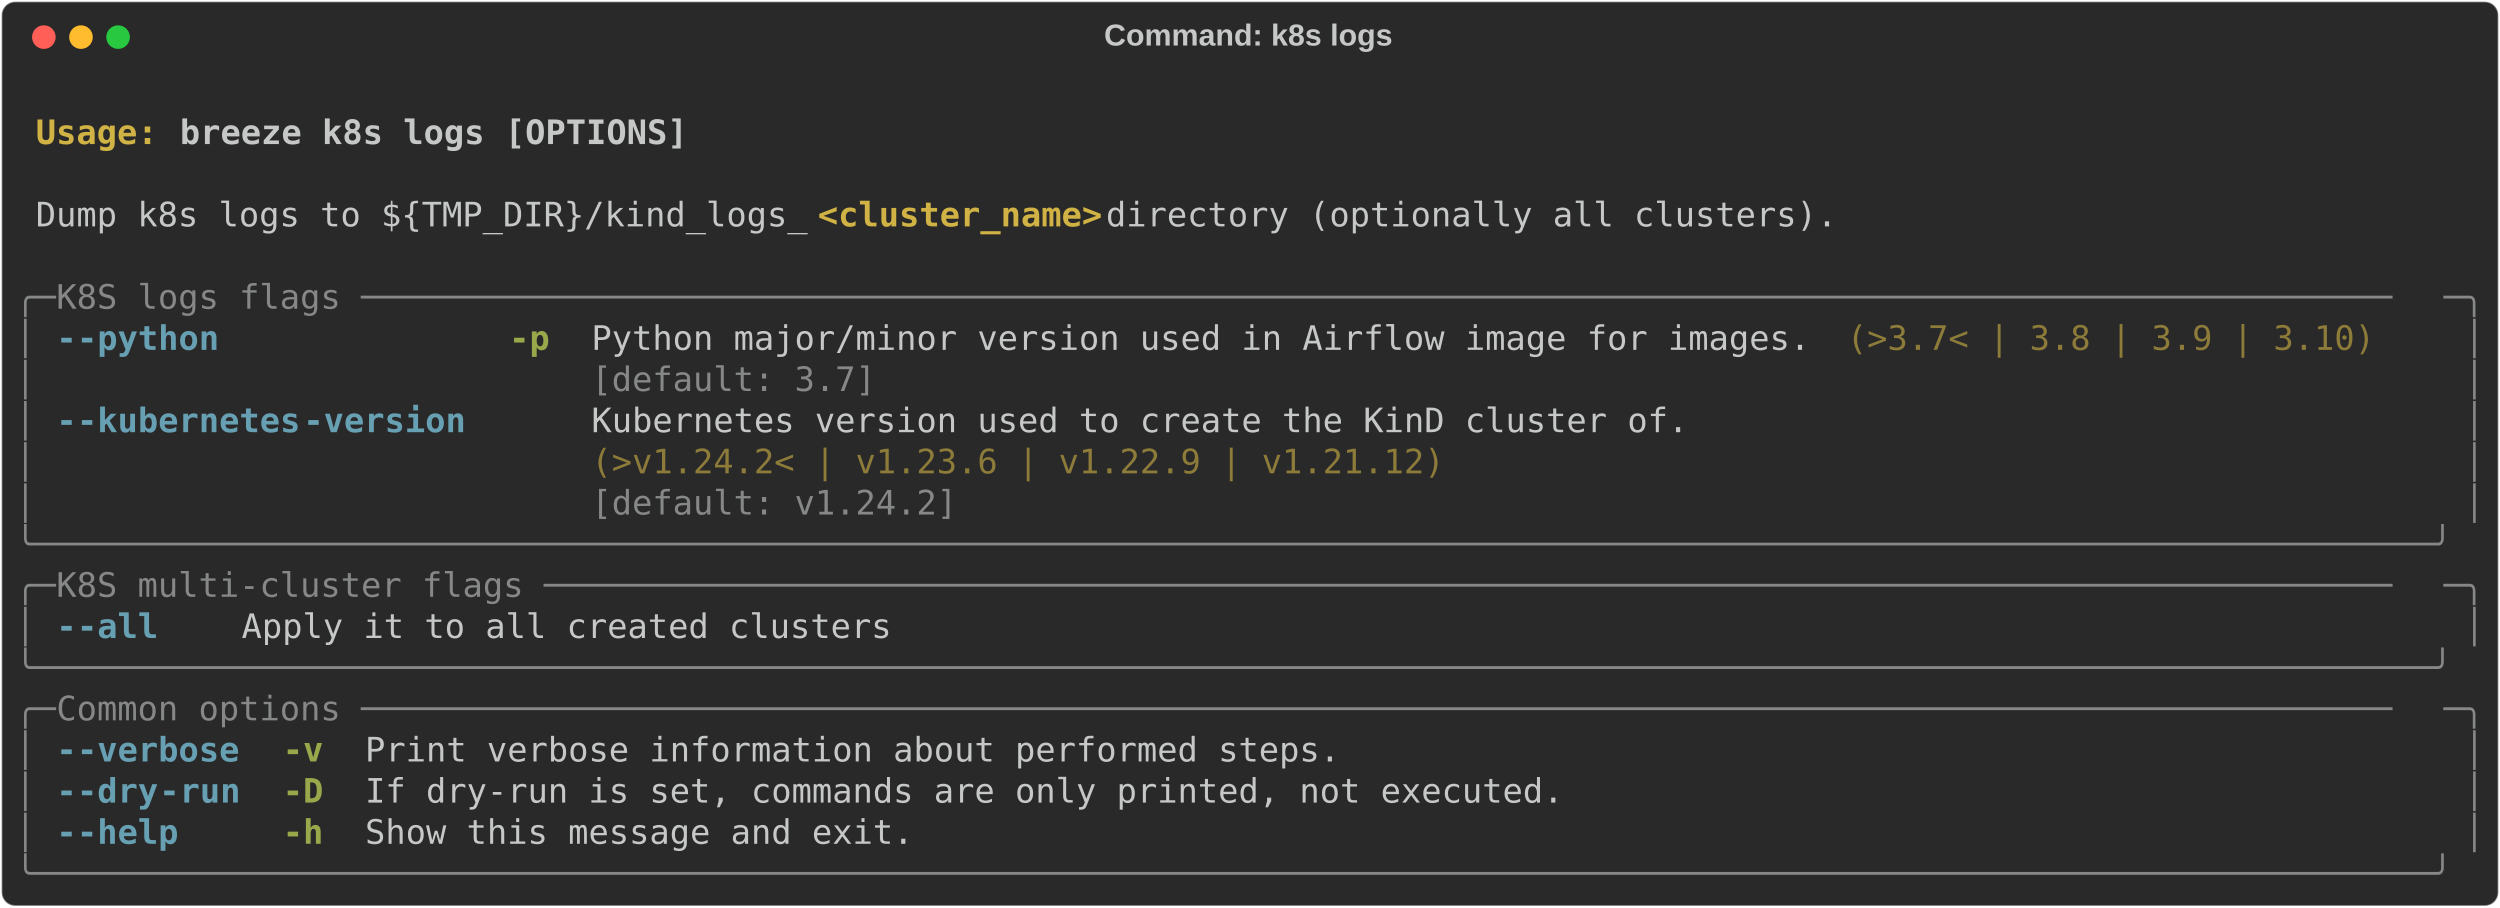
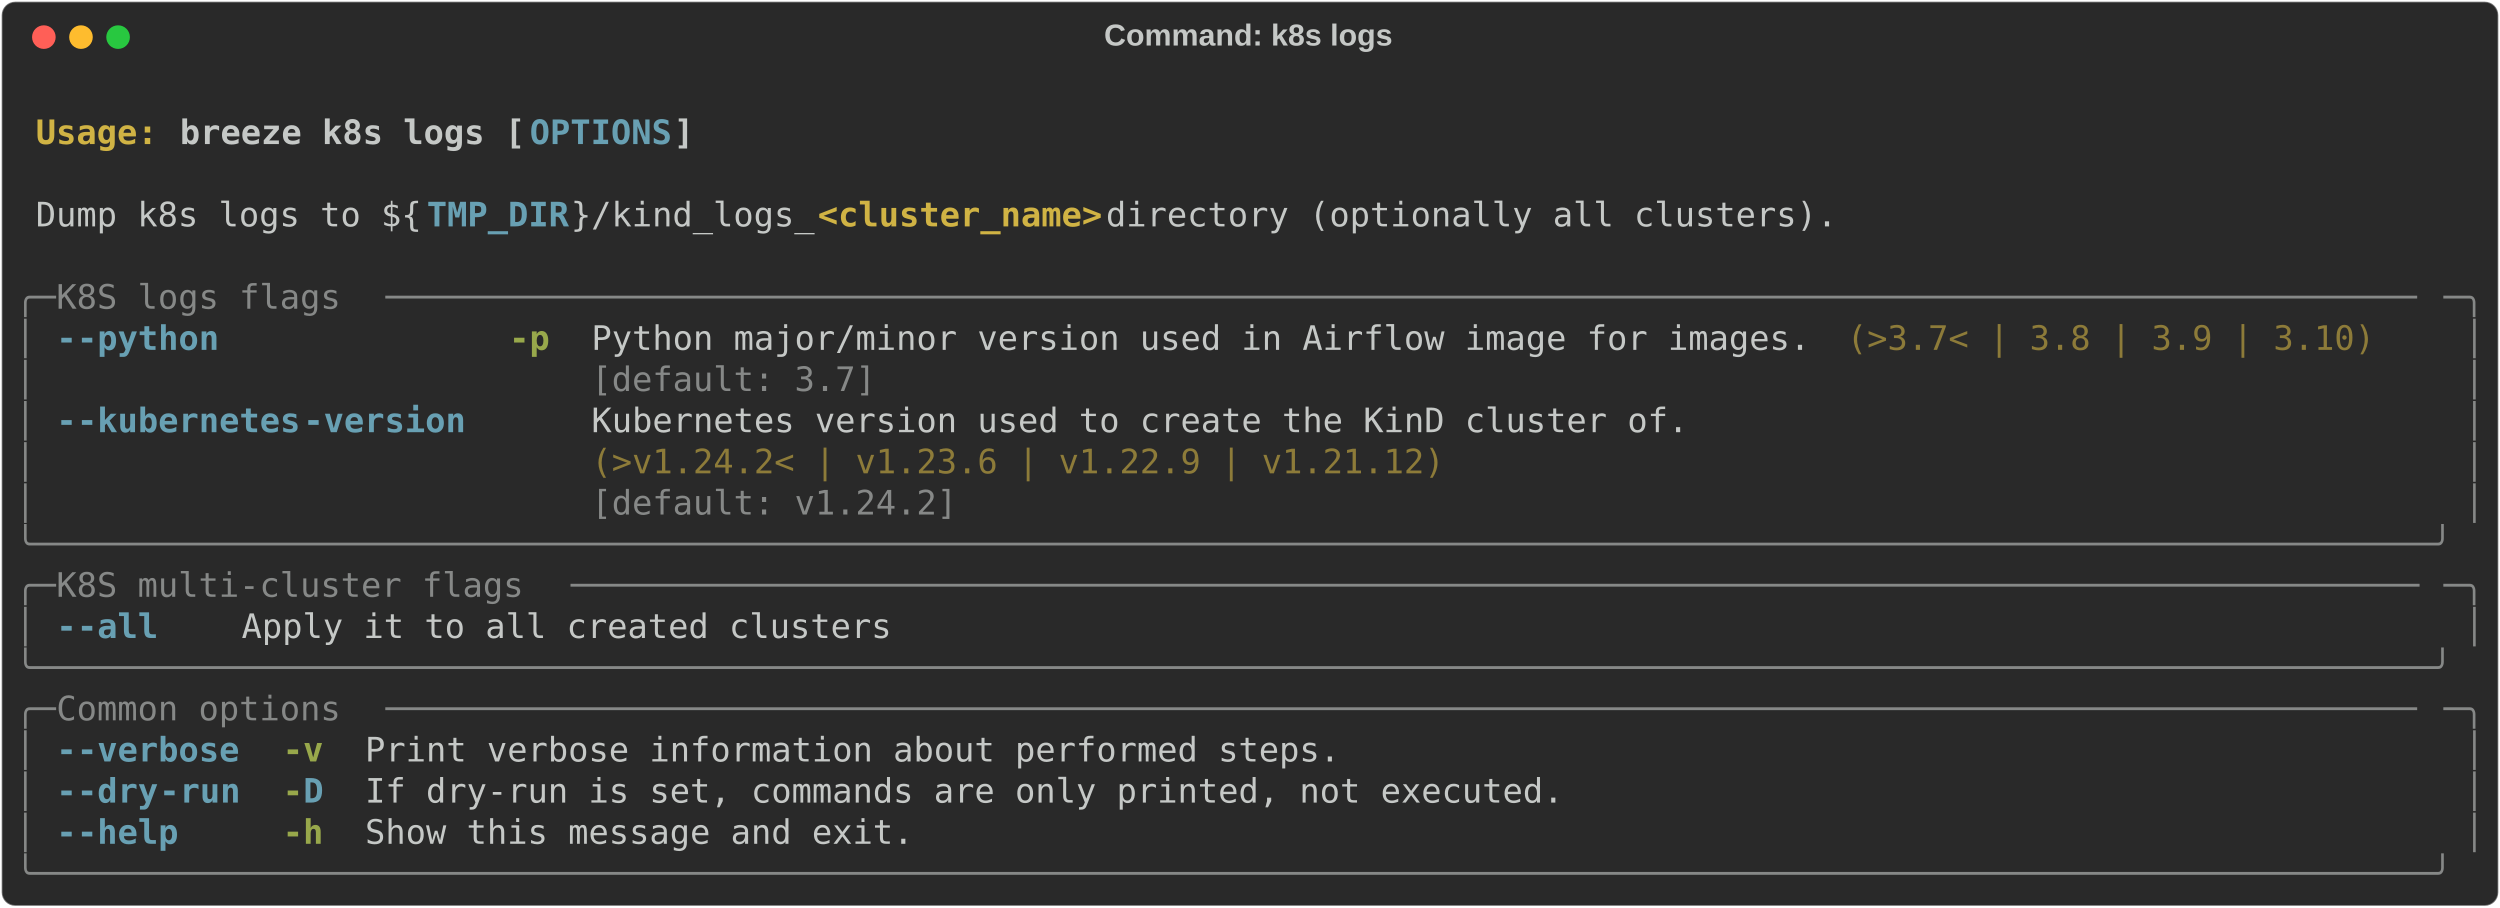
<svg xmlns="http://www.w3.org/2000/svg" class="rich-terminal" viewBox="0 0 1482 538.0">
  <style>

    @font-face {
        font-family: "Fira Code";
        src: local("FiraCode-Regular"),
                url("https://cdnjs.cloudflare.com/ajax/libs/firacode/6.2.0/woff2/FiraCode-Regular.woff2") format("woff2"),
                url("https://cdnjs.cloudflare.com/ajax/libs/firacode/6.2.0/woff/FiraCode-Regular.woff") format("woff");
        font-style: normal;
        font-weight: 400;
    }
    @font-face {
        font-family: "Fira Code";
        src: local("FiraCode-Bold"),
                url("https://cdnjs.cloudflare.com/ajax/libs/firacode/6.2.0/woff2/FiraCode-Bold.woff2") format("woff2"),
                url("https://cdnjs.cloudflare.com/ajax/libs/firacode/6.2.0/woff/FiraCode-Bold.woff") format("woff");
        font-style: bold;
        font-weight: 700;
    }

-     .terminal-1338155273-matrix {
+     .terminal-2259998831-matrix {
        font-family: Fira Code, monospace;
        font-size: 20px;
        line-height: 24.4px;
        font-variant-east-asian: full-width;
    }

-     .terminal-1338155273-title {
+     .terminal-2259998831-title {
        font-size: 18px;
        font-weight: bold;
        font-family: arial;
    }

-     .terminal-1338155273-r1 { fill: #c5c8c6;font-weight: bold }
- .terminal-1338155273-r2 { fill: #c5c8c6 }
- .terminal-1338155273-r3 { fill: #d0b344;font-weight: bold }
- .terminal-1338155273-r4 { fill: #868887 }
- .terminal-1338155273-r5 { fill: #68a0b3;font-weight: bold }
- .terminal-1338155273-r6 { fill: #98a84b;font-weight: bold }
- .terminal-1338155273-r7 { fill: #8d7b39 }
+     .terminal-2259998831-r1 { fill: #c5c8c6;font-weight: bold }
+ .terminal-2259998831-r2 { fill: #c5c8c6 }
+ .terminal-2259998831-r3 { fill: #d0b344;font-weight: bold }
+ .terminal-2259998831-r4 { fill: #68a0b3;font-weight: bold }
+ .terminal-2259998831-r5 { fill: #868887 }
+ .terminal-2259998831-r6 { fill: #98a84b;font-weight: bold }
+ .terminal-2259998831-r7 { fill: #8d7b39 }
    </style>
  <defs>
-     <clipPath id="terminal-1338155273-clip-terminal">
+     <clipPath id="terminal-2259998831-clip-terminal">
      <rect x="0" y="0" width="1463.0" height="487.0" />
    </clipPath>
-     <clipPath id="terminal-1338155273-line-0">
+     <clipPath id="terminal-2259998831-line-0">
      <rect x="0" y="1.5" width="1464" height="24.65" />
    </clipPath>
-     <clipPath id="terminal-1338155273-line-1">
+     <clipPath id="terminal-2259998831-line-1">
      <rect x="0" y="25.9" width="1464" height="24.65" />
    </clipPath>
-     <clipPath id="terminal-1338155273-line-2">
+     <clipPath id="terminal-2259998831-line-2">
      <rect x="0" y="50.3" width="1464" height="24.65" />
    </clipPath>
-     <clipPath id="terminal-1338155273-line-3">
+     <clipPath id="terminal-2259998831-line-3">
      <rect x="0" y="74.7" width="1464" height="24.65" />
    </clipPath>
-     <clipPath id="terminal-1338155273-line-4">
+     <clipPath id="terminal-2259998831-line-4">
      <rect x="0" y="99.1" width="1464" height="24.65" />
    </clipPath>
-     <clipPath id="terminal-1338155273-line-5">
+     <clipPath id="terminal-2259998831-line-5">
      <rect x="0" y="123.5" width="1464" height="24.65" />
    </clipPath>
-     <clipPath id="terminal-1338155273-line-6">
+     <clipPath id="terminal-2259998831-line-6">
      <rect x="0" y="147.9" width="1464" height="24.65" />
    </clipPath>
-     <clipPath id="terminal-1338155273-line-7">
+     <clipPath id="terminal-2259998831-line-7">
      <rect x="0" y="172.3" width="1464" height="24.65" />
    </clipPath>
-     <clipPath id="terminal-1338155273-line-8">
+     <clipPath id="terminal-2259998831-line-8">
      <rect x="0" y="196.7" width="1464" height="24.65" />
    </clipPath>
-     <clipPath id="terminal-1338155273-line-9">
+     <clipPath id="terminal-2259998831-line-9">
      <rect x="0" y="221.1" width="1464" height="24.65" />
    </clipPath>
-     <clipPath id="terminal-1338155273-line-10">
+     <clipPath id="terminal-2259998831-line-10">
      <rect x="0" y="245.5" width="1464" height="24.65" />
    </clipPath>
-     <clipPath id="terminal-1338155273-line-11">
+     <clipPath id="terminal-2259998831-line-11">
      <rect x="0" y="269.9" width="1464" height="24.65" />
    </clipPath>
-     <clipPath id="terminal-1338155273-line-12">
+     <clipPath id="terminal-2259998831-line-12">
      <rect x="0" y="294.3" width="1464" height="24.65" />
    </clipPath>
-     <clipPath id="terminal-1338155273-line-13">
+     <clipPath id="terminal-2259998831-line-13">
      <rect x="0" y="318.7" width="1464" height="24.65" />
    </clipPath>
-     <clipPath id="terminal-1338155273-line-14">
+     <clipPath id="terminal-2259998831-line-14">
      <rect x="0" y="343.1" width="1464" height="24.65" />
    </clipPath>
-     <clipPath id="terminal-1338155273-line-15">
+     <clipPath id="terminal-2259998831-line-15">
      <rect x="0" y="367.5" width="1464" height="24.65" />
    </clipPath>
-     <clipPath id="terminal-1338155273-line-16">
+     <clipPath id="terminal-2259998831-line-16">
      <rect x="0" y="391.9" width="1464" height="24.65" />
    </clipPath>
-     <clipPath id="terminal-1338155273-line-17">
+     <clipPath id="terminal-2259998831-line-17">
      <rect x="0" y="416.3" width="1464" height="24.65" />
    </clipPath>
-     <clipPath id="terminal-1338155273-line-18">
+     <clipPath id="terminal-2259998831-line-18">
      <rect x="0" y="440.7" width="1464" height="24.65" />
    </clipPath>
  </defs>
  <rect fill="#292929" stroke="rgba(255,255,255,0.35)" stroke-width="1" x="1" y="1" width="1480" height="536" rx="8" />
-   <text class="terminal-1338155273-title" fill="#c5c8c6" text-anchor="middle" x="740" y="27">Command: k8s logs</text>
+   <text class="terminal-2259998831-title" fill="#c5c8c6" text-anchor="middle" x="740" y="27">Command: k8s logs</text>
  <g transform="translate(26,22)">
    <circle cx="0" cy="0" r="7" fill="#ff5f57" />
    <circle cx="22" cy="0" r="7" fill="#febc2e" />
    <circle cx="44" cy="0" r="7" fill="#28c840" />
  </g>
-   <g transform="translate(9, 41)" clip-path="url(#terminal-1338155273-clip-terminal)">
-     <g class="terminal-1338155273-matrix">
-       <text class="terminal-1338155273-r2" x="1464" y="20" textLength="12.2" clip-path="url(#terminal-1338155273-line-0)">
- </text>
-       <text class="terminal-1338155273-r3" x="12.2" y="44.4" textLength="85.4" clip-path="url(#terminal-1338155273-line-1)">Usage: </text>
-       <text class="terminal-1338155273-r1" x="97.6" y="44.4" textLength="305" clip-path="url(#terminal-1338155273-line-1)">breeze k8s logs [OPTIONS]</text>
-       <text class="terminal-1338155273-r2" x="1464" y="44.4" textLength="12.2" clip-path="url(#terminal-1338155273-line-1)">
- </text>
-       <text class="terminal-1338155273-r2" x="1464" y="68.8" textLength="12.2" clip-path="url(#terminal-1338155273-line-2)">
- </text>
-       <text class="terminal-1338155273-r2" x="12.2" y="93.2" textLength="463.6" clip-path="url(#terminal-1338155273-line-3)">Dump k8s logs to ${TMP_DIR}/kind_logs_</text>
-       <text class="terminal-1338155273-r3" x="475.8" y="93.2" textLength="170.8" clip-path="url(#terminal-1338155273-line-3)">&lt;cluster_name&gt;</text>
-       <text class="terminal-1338155273-r2" x="646.6" y="93.2" textLength="451.4" clip-path="url(#terminal-1338155273-line-3)"> directory (optionally all clusters).</text>
-       <text class="terminal-1338155273-r2" x="1464" y="93.2" textLength="12.2" clip-path="url(#terminal-1338155273-line-3)">
- </text>
-       <text class="terminal-1338155273-r2" x="1464" y="117.6" textLength="12.2" clip-path="url(#terminal-1338155273-line-4)">
- </text>
-       <text class="terminal-1338155273-r4" x="0" y="142" textLength="24.4" clip-path="url(#terminal-1338155273-line-5)">╭─</text>
-       <text class="terminal-1338155273-r4" x="24.4" y="142" textLength="1415.2" clip-path="url(#terminal-1338155273-line-5)"> K8S logs flags ────────────────────────────────────────────────────────────────────────────────────────────────────</text>
-       <text class="terminal-1338155273-r4" x="1439.6" y="142" textLength="24.4" clip-path="url(#terminal-1338155273-line-5)">─╮</text>
-       <text class="terminal-1338155273-r2" x="1464" y="142" textLength="12.2" clip-path="url(#terminal-1338155273-line-5)">
- </text>
-       <text class="terminal-1338155273-r4" x="0" y="166.4" textLength="12.2" clip-path="url(#terminal-1338155273-line-6)">│</text>
-       <text class="terminal-1338155273-r5" x="24.4" y="166.4" textLength="12.2" clip-path="url(#terminal-1338155273-line-6)">-</text>
-       <text class="terminal-1338155273-r5" x="36.6" y="166.4" textLength="85.4" clip-path="url(#terminal-1338155273-line-6)">-python</text>
-       <text class="terminal-1338155273-r6" x="292.8" y="166.4" textLength="24.4" clip-path="url(#terminal-1338155273-line-6)">-p</text>
-       <text class="terminal-1338155273-r2" x="341.6" y="166.4" textLength="732" clip-path="url(#terminal-1338155273-line-6)">Python major/minor version used in Airflow image for images.</text>
-       <text class="terminal-1338155273-r7" x="1085.8" y="166.4" textLength="317.2" clip-path="url(#terminal-1338155273-line-6)">(&gt;3.7&lt; | 3.8 | 3.9 | 3.10)</text>
-       <text class="terminal-1338155273-r4" x="1451.8" y="166.4" textLength="12.2" clip-path="url(#terminal-1338155273-line-6)">│</text>
-       <text class="terminal-1338155273-r2" x="1464" y="166.4" textLength="12.2" clip-path="url(#terminal-1338155273-line-6)">
- </text>
-       <text class="terminal-1338155273-r4" x="0" y="190.8" textLength="12.2" clip-path="url(#terminal-1338155273-line-7)">│</text>
-       <text class="terminal-1338155273-r4" x="341.6" y="190.8" textLength="732" clip-path="url(#terminal-1338155273-line-7)">[default: 3.7]                                              </text>
-       <text class="terminal-1338155273-r4" x="1451.8" y="190.8" textLength="12.2" clip-path="url(#terminal-1338155273-line-7)">│</text>
-       <text class="terminal-1338155273-r2" x="1464" y="190.8" textLength="12.2" clip-path="url(#terminal-1338155273-line-7)">
- </text>
-       <text class="terminal-1338155273-r4" x="0" y="215.2" textLength="12.2" clip-path="url(#terminal-1338155273-line-8)">│</text>
-       <text class="terminal-1338155273-r5" x="24.4" y="215.2" textLength="12.2" clip-path="url(#terminal-1338155273-line-8)">-</text>
-       <text class="terminal-1338155273-r5" x="36.6" y="215.2" textLength="134.2" clip-path="url(#terminal-1338155273-line-8)">-kubernetes</text>
-       <text class="terminal-1338155273-r5" x="170.8" y="215.2" textLength="97.6" clip-path="url(#terminal-1338155273-line-8)">-version</text>
-       <text class="terminal-1338155273-r2" x="341.6" y="215.2" textLength="658.8" clip-path="url(#terminal-1338155273-line-8)">Kubernetes version used to create the KinD cluster of.</text>
-       <text class="terminal-1338155273-r4" x="1451.8" y="215.2" textLength="12.2" clip-path="url(#terminal-1338155273-line-8)">│</text>
-       <text class="terminal-1338155273-r2" x="1464" y="215.2" textLength="12.2" clip-path="url(#terminal-1338155273-line-8)">
- </text>
-       <text class="terminal-1338155273-r4" x="0" y="239.6" textLength="12.2" clip-path="url(#terminal-1338155273-line-9)">│</text>
-       <text class="terminal-1338155273-r7" x="341.6" y="239.6" textLength="658.8" clip-path="url(#terminal-1338155273-line-9)">(&gt;v1.24.2&lt; | v1.23.6 | v1.22.9 | v1.21.12)            </text>
-       <text class="terminal-1338155273-r4" x="1451.8" y="239.6" textLength="12.2" clip-path="url(#terminal-1338155273-line-9)">│</text>
-       <text class="terminal-1338155273-r2" x="1464" y="239.6" textLength="12.2" clip-path="url(#terminal-1338155273-line-9)">
- </text>
-       <text class="terminal-1338155273-r4" x="0" y="264" textLength="12.2" clip-path="url(#terminal-1338155273-line-10)">│</text>
-       <text class="terminal-1338155273-r4" x="341.6" y="264" textLength="658.8" clip-path="url(#terminal-1338155273-line-10)">[default: v1.24.2]                                    </text>
-       <text class="terminal-1338155273-r4" x="1451.8" y="264" textLength="12.2" clip-path="url(#terminal-1338155273-line-10)">│</text>
-       <text class="terminal-1338155273-r2" x="1464" y="264" textLength="12.2" clip-path="url(#terminal-1338155273-line-10)">
- </text>
-       <text class="terminal-1338155273-r4" x="0" y="288.4" textLength="1464" clip-path="url(#terminal-1338155273-line-11)">╰──────────────────────────────────────────────────────────────────────────────────────────────────────────────────────╯</text>
-       <text class="terminal-1338155273-r2" x="1464" y="288.4" textLength="12.2" clip-path="url(#terminal-1338155273-line-11)">
- </text>
-       <text class="terminal-1338155273-r4" x="0" y="312.8" textLength="24.4" clip-path="url(#terminal-1338155273-line-12)">╭─</text>
-       <text class="terminal-1338155273-r4" x="24.4" y="312.8" textLength="1415.2" clip-path="url(#terminal-1338155273-line-12)"> K8S multi-cluster flags ───────────────────────────────────────────────────────────────────────────────────────────</text>
-       <text class="terminal-1338155273-r4" x="1439.6" y="312.8" textLength="24.4" clip-path="url(#terminal-1338155273-line-12)">─╮</text>
-       <text class="terminal-1338155273-r2" x="1464" y="312.8" textLength="12.2" clip-path="url(#terminal-1338155273-line-12)">
- </text>
-       <text class="terminal-1338155273-r4" x="0" y="337.2" textLength="12.2" clip-path="url(#terminal-1338155273-line-13)">│</text>
-       <text class="terminal-1338155273-r5" x="24.4" y="337.2" textLength="12.2" clip-path="url(#terminal-1338155273-line-13)">-</text>
-       <text class="terminal-1338155273-r5" x="36.6" y="337.2" textLength="48.8" clip-path="url(#terminal-1338155273-line-13)">-all</text>
-       <text class="terminal-1338155273-r2" x="134.2" y="337.2" textLength="390.4" clip-path="url(#terminal-1338155273-line-13)">Apply it to all created clusters</text>
-       <text class="terminal-1338155273-r4" x="1451.8" y="337.2" textLength="12.2" clip-path="url(#terminal-1338155273-line-13)">│</text>
-       <text class="terminal-1338155273-r2" x="1464" y="337.2" textLength="12.2" clip-path="url(#terminal-1338155273-line-13)">
- </text>
-       <text class="terminal-1338155273-r4" x="0" y="361.6" textLength="1464" clip-path="url(#terminal-1338155273-line-14)">╰──────────────────────────────────────────────────────────────────────────────────────────────────────────────────────╯</text>
-       <text class="terminal-1338155273-r2" x="1464" y="361.6" textLength="12.2" clip-path="url(#terminal-1338155273-line-14)">
- </text>
-       <text class="terminal-1338155273-r4" x="0" y="386" textLength="24.4" clip-path="url(#terminal-1338155273-line-15)">╭─</text>
-       <text class="terminal-1338155273-r4" x="24.4" y="386" textLength="1415.2" clip-path="url(#terminal-1338155273-line-15)"> Common options ────────────────────────────────────────────────────────────────────────────────────────────────────</text>
-       <text class="terminal-1338155273-r4" x="1439.6" y="386" textLength="24.4" clip-path="url(#terminal-1338155273-line-15)">─╮</text>
-       <text class="terminal-1338155273-r2" x="1464" y="386" textLength="12.2" clip-path="url(#terminal-1338155273-line-15)">
- </text>
-       <text class="terminal-1338155273-r4" x="0" y="410.4" textLength="12.2" clip-path="url(#terminal-1338155273-line-16)">│</text>
-       <text class="terminal-1338155273-r5" x="24.4" y="410.4" textLength="12.2" clip-path="url(#terminal-1338155273-line-16)">-</text>
-       <text class="terminal-1338155273-r5" x="36.6" y="410.4" textLength="97.6" clip-path="url(#terminal-1338155273-line-16)">-verbose</text>
-       <text class="terminal-1338155273-r6" x="158.6" y="410.4" textLength="24.4" clip-path="url(#terminal-1338155273-line-16)">-v</text>
-       <text class="terminal-1338155273-r2" x="207.4" y="410.4" textLength="585.6" clip-path="url(#terminal-1338155273-line-16)">Print verbose information about performed steps.</text>
-       <text class="terminal-1338155273-r4" x="1451.8" y="410.4" textLength="12.2" clip-path="url(#terminal-1338155273-line-16)">│</text>
-       <text class="terminal-1338155273-r2" x="1464" y="410.4" textLength="12.2" clip-path="url(#terminal-1338155273-line-16)">
- </text>
-       <text class="terminal-1338155273-r4" x="0" y="434.8" textLength="12.2" clip-path="url(#terminal-1338155273-line-17)">│</text>
-       <text class="terminal-1338155273-r5" x="24.4" y="434.8" textLength="12.2" clip-path="url(#terminal-1338155273-line-17)">-</text>
-       <text class="terminal-1338155273-r5" x="36.6" y="434.8" textLength="48.8" clip-path="url(#terminal-1338155273-line-17)">-dry</text>
-       <text class="terminal-1338155273-r5" x="85.4" y="434.8" textLength="48.8" clip-path="url(#terminal-1338155273-line-17)">-run</text>
-       <text class="terminal-1338155273-r6" x="158.6" y="434.8" textLength="24.4" clip-path="url(#terminal-1338155273-line-17)">-D</text>
-       <text class="terminal-1338155273-r2" x="207.4" y="434.8" textLength="719.8" clip-path="url(#terminal-1338155273-line-17)">If dry-run is set, commands are only printed, not executed.</text>
-       <text class="terminal-1338155273-r4" x="1451.8" y="434.8" textLength="12.2" clip-path="url(#terminal-1338155273-line-17)">│</text>
-       <text class="terminal-1338155273-r2" x="1464" y="434.8" textLength="12.2" clip-path="url(#terminal-1338155273-line-17)">
- </text>
-       <text class="terminal-1338155273-r4" x="0" y="459.2" textLength="12.2" clip-path="url(#terminal-1338155273-line-18)">│</text>
-       <text class="terminal-1338155273-r5" x="24.4" y="459.2" textLength="12.2" clip-path="url(#terminal-1338155273-line-18)">-</text>
-       <text class="terminal-1338155273-r5" x="36.6" y="459.2" textLength="61" clip-path="url(#terminal-1338155273-line-18)">-help</text>
-       <text class="terminal-1338155273-r6" x="158.6" y="459.2" textLength="24.4" clip-path="url(#terminal-1338155273-line-18)">-h</text>
-       <text class="terminal-1338155273-r2" x="207.4" y="459.2" textLength="329.4" clip-path="url(#terminal-1338155273-line-18)">Show this message and exit.</text>
-       <text class="terminal-1338155273-r4" x="1451.8" y="459.2" textLength="12.2" clip-path="url(#terminal-1338155273-line-18)">│</text>
-       <text class="terminal-1338155273-r2" x="1464" y="459.2" textLength="12.2" clip-path="url(#terminal-1338155273-line-18)">
- </text>
-       <text class="terminal-1338155273-r4" x="0" y="483.6" textLength="1464" clip-path="url(#terminal-1338155273-line-19)">╰──────────────────────────────────────────────────────────────────────────────────────────────────────────────────────╯</text>
-       <text class="terminal-1338155273-r2" x="1464" y="483.6" textLength="12.2" clip-path="url(#terminal-1338155273-line-19)">
+   <g transform="translate(9, 41)" clip-path="url(#terminal-2259998831-clip-terminal)">
+     <g class="terminal-2259998831-matrix">
+       <text class="terminal-2259998831-r2" x="1464" y="20" textLength="12.2" clip-path="url(#terminal-2259998831-line-0)">
+ </text>
+       <text class="terminal-2259998831-r3" x="12.2" y="44.4" textLength="85.4" clip-path="url(#terminal-2259998831-line-1)">Usage: </text>
+       <text class="terminal-2259998831-r1" x="97.6" y="44.4" textLength="207.4" clip-path="url(#terminal-2259998831-line-1)">breeze k8s logs [</text>
+       <text class="terminal-2259998831-r4" x="305" y="44.4" textLength="85.4" clip-path="url(#terminal-2259998831-line-1)">OPTIONS</text>
+       <text class="terminal-2259998831-r1" x="390.4" y="44.4" textLength="12.2" clip-path="url(#terminal-2259998831-line-1)">]</text>
+       <text class="terminal-2259998831-r2" x="1464" y="44.4" textLength="12.2" clip-path="url(#terminal-2259998831-line-1)">
+ </text>
+       <text class="terminal-2259998831-r2" x="1464" y="68.8" textLength="12.2" clip-path="url(#terminal-2259998831-line-2)">
+ </text>
+       <text class="terminal-2259998831-r2" x="12.2" y="93.2" textLength="231.8" clip-path="url(#terminal-2259998831-line-3)">Dump k8s logs to ${</text>
+       <text class="terminal-2259998831-r4" x="244" y="93.2" textLength="85.4" clip-path="url(#terminal-2259998831-line-3)">TMP_DIR</text>
+       <text class="terminal-2259998831-r2" x="329.4" y="93.2" textLength="146.4" clip-path="url(#terminal-2259998831-line-3)">}/kind_logs_</text>
+       <text class="terminal-2259998831-r3" x="475.8" y="93.2" textLength="170.8" clip-path="url(#terminal-2259998831-line-3)">&lt;cluster_name&gt;</text>
+       <text class="terminal-2259998831-r2" x="646.6" y="93.2" textLength="451.4" clip-path="url(#terminal-2259998831-line-3)"> directory (optionally all clusters).</text>
+       <text class="terminal-2259998831-r2" x="1464" y="93.2" textLength="12.2" clip-path="url(#terminal-2259998831-line-3)">
+ </text>
+       <text class="terminal-2259998831-r2" x="1464" y="117.6" textLength="12.2" clip-path="url(#terminal-2259998831-line-4)">
+ </text>
+       <text class="terminal-2259998831-r5" x="0" y="142" textLength="24.4" clip-path="url(#terminal-2259998831-line-5)">╭─</text>
+       <text class="terminal-2259998831-r5" x="24.4" y="142" textLength="195.2" clip-path="url(#terminal-2259998831-line-5)"> K8S logs flags </text>
+       <text class="terminal-2259998831-r5" x="219.6" y="142" textLength="1220" clip-path="url(#terminal-2259998831-line-5)">────────────────────────────────────────────────────────────────────────────────────────────────────</text>
+       <text class="terminal-2259998831-r5" x="1439.6" y="142" textLength="24.4" clip-path="url(#terminal-2259998831-line-5)">─╮</text>
+       <text class="terminal-2259998831-r2" x="1464" y="142" textLength="12.2" clip-path="url(#terminal-2259998831-line-5)">
+ </text>
+       <text class="terminal-2259998831-r5" x="0" y="166.4" textLength="12.2" clip-path="url(#terminal-2259998831-line-6)">│</text>
+       <text class="terminal-2259998831-r4" x="24.4" y="166.4" textLength="12.2" clip-path="url(#terminal-2259998831-line-6)">-</text>
+       <text class="terminal-2259998831-r4" x="36.6" y="166.4" textLength="85.4" clip-path="url(#terminal-2259998831-line-6)">-python</text>
+       <text class="terminal-2259998831-r6" x="292.8" y="166.4" textLength="24.4" clip-path="url(#terminal-2259998831-line-6)">-p</text>
+       <text class="terminal-2259998831-r2" x="341.6" y="166.4" textLength="732" clip-path="url(#terminal-2259998831-line-6)">Python major/minor version used in Airflow image for images.</text>
+       <text class="terminal-2259998831-r7" x="1085.8" y="166.4" textLength="317.2" clip-path="url(#terminal-2259998831-line-6)">(&gt;3.7&lt; | 3.8 | 3.9 | 3.10)</text>
+       <text class="terminal-2259998831-r5" x="1451.8" y="166.4" textLength="12.2" clip-path="url(#terminal-2259998831-line-6)">│</text>
+       <text class="terminal-2259998831-r2" x="1464" y="166.4" textLength="12.2" clip-path="url(#terminal-2259998831-line-6)">
+ </text>
+       <text class="terminal-2259998831-r5" x="0" y="190.8" textLength="12.2" clip-path="url(#terminal-2259998831-line-7)">│</text>
+       <text class="terminal-2259998831-r5" x="341.6" y="190.8" textLength="732" clip-path="url(#terminal-2259998831-line-7)">[default: 3.7]                                              </text>
+       <text class="terminal-2259998831-r5" x="1451.8" y="190.8" textLength="12.2" clip-path="url(#terminal-2259998831-line-7)">│</text>
+       <text class="terminal-2259998831-r2" x="1464" y="190.8" textLength="12.2" clip-path="url(#terminal-2259998831-line-7)">
+ </text>
+       <text class="terminal-2259998831-r5" x="0" y="215.2" textLength="12.2" clip-path="url(#terminal-2259998831-line-8)">│</text>
+       <text class="terminal-2259998831-r4" x="24.4" y="215.2" textLength="12.2" clip-path="url(#terminal-2259998831-line-8)">-</text>
+       <text class="terminal-2259998831-r4" x="36.6" y="215.2" textLength="134.2" clip-path="url(#terminal-2259998831-line-8)">-kubernetes</text>
+       <text class="terminal-2259998831-r4" x="170.8" y="215.2" textLength="97.6" clip-path="url(#terminal-2259998831-line-8)">-version</text>
+       <text class="terminal-2259998831-r2" x="341.6" y="215.2" textLength="658.8" clip-path="url(#terminal-2259998831-line-8)">Kubernetes version used to create the KinD cluster of.</text>
+       <text class="terminal-2259998831-r5" x="1451.8" y="215.2" textLength="12.2" clip-path="url(#terminal-2259998831-line-8)">│</text>
+       <text class="terminal-2259998831-r2" x="1464" y="215.2" textLength="12.2" clip-path="url(#terminal-2259998831-line-8)">
+ </text>
+       <text class="terminal-2259998831-r5" x="0" y="239.6" textLength="12.2" clip-path="url(#terminal-2259998831-line-9)">│</text>
+       <text class="terminal-2259998831-r7" x="341.6" y="239.6" textLength="658.8" clip-path="url(#terminal-2259998831-line-9)">(&gt;v1.24.2&lt; | v1.23.6 | v1.22.9 | v1.21.12)            </text>
+       <text class="terminal-2259998831-r5" x="1451.8" y="239.6" textLength="12.2" clip-path="url(#terminal-2259998831-line-9)">│</text>
+       <text class="terminal-2259998831-r2" x="1464" y="239.6" textLength="12.2" clip-path="url(#terminal-2259998831-line-9)">
+ </text>
+       <text class="terminal-2259998831-r5" x="0" y="264" textLength="12.2" clip-path="url(#terminal-2259998831-line-10)">│</text>
+       <text class="terminal-2259998831-r5" x="341.6" y="264" textLength="658.8" clip-path="url(#terminal-2259998831-line-10)">[default: v1.24.2]                                    </text>
+       <text class="terminal-2259998831-r5" x="1451.8" y="264" textLength="12.2" clip-path="url(#terminal-2259998831-line-10)">│</text>
+       <text class="terminal-2259998831-r2" x="1464" y="264" textLength="12.2" clip-path="url(#terminal-2259998831-line-10)">
+ </text>
+       <text class="terminal-2259998831-r5" x="0" y="288.4" textLength="1464" clip-path="url(#terminal-2259998831-line-11)">╰──────────────────────────────────────────────────────────────────────────────────────────────────────────────────────╯</text>
+       <text class="terminal-2259998831-r2" x="1464" y="288.4" textLength="12.2" clip-path="url(#terminal-2259998831-line-11)">
+ </text>
+       <text class="terminal-2259998831-r5" x="0" y="312.8" textLength="24.4" clip-path="url(#terminal-2259998831-line-12)">╭─</text>
+       <text class="terminal-2259998831-r5" x="24.4" y="312.8" textLength="305" clip-path="url(#terminal-2259998831-line-12)"> K8S multi-cluster flags </text>
+       <text class="terminal-2259998831-r5" x="329.4" y="312.8" textLength="1110.2" clip-path="url(#terminal-2259998831-line-12)">───────────────────────────────────────────────────────────────────────────────────────────</text>
+       <text class="terminal-2259998831-r5" x="1439.6" y="312.8" textLength="24.4" clip-path="url(#terminal-2259998831-line-12)">─╮</text>
+       <text class="terminal-2259998831-r2" x="1464" y="312.8" textLength="12.2" clip-path="url(#terminal-2259998831-line-12)">
+ </text>
+       <text class="terminal-2259998831-r5" x="0" y="337.2" textLength="12.2" clip-path="url(#terminal-2259998831-line-13)">│</text>
+       <text class="terminal-2259998831-r4" x="24.4" y="337.2" textLength="12.2" clip-path="url(#terminal-2259998831-line-13)">-</text>
+       <text class="terminal-2259998831-r4" x="36.6" y="337.2" textLength="48.8" clip-path="url(#terminal-2259998831-line-13)">-all</text>
+       <text class="terminal-2259998831-r2" x="134.2" y="337.2" textLength="390.4" clip-path="url(#terminal-2259998831-line-13)">Apply it to all created clusters</text>
+       <text class="terminal-2259998831-r5" x="1451.8" y="337.2" textLength="12.2" clip-path="url(#terminal-2259998831-line-13)">│</text>
+       <text class="terminal-2259998831-r2" x="1464" y="337.2" textLength="12.2" clip-path="url(#terminal-2259998831-line-13)">
+ </text>
+       <text class="terminal-2259998831-r5" x="0" y="361.6" textLength="1464" clip-path="url(#terminal-2259998831-line-14)">╰──────────────────────────────────────────────────────────────────────────────────────────────────────────────────────╯</text>
+       <text class="terminal-2259998831-r2" x="1464" y="361.6" textLength="12.2" clip-path="url(#terminal-2259998831-line-14)">
+ </text>
+       <text class="terminal-2259998831-r5" x="0" y="386" textLength="24.4" clip-path="url(#terminal-2259998831-line-15)">╭─</text>
+       <text class="terminal-2259998831-r5" x="24.4" y="386" textLength="195.2" clip-path="url(#terminal-2259998831-line-15)"> Common options </text>
+       <text class="terminal-2259998831-r5" x="219.6" y="386" textLength="1220" clip-path="url(#terminal-2259998831-line-15)">────────────────────────────────────────────────────────────────────────────────────────────────────</text>
+       <text class="terminal-2259998831-r5" x="1439.6" y="386" textLength="24.4" clip-path="url(#terminal-2259998831-line-15)">─╮</text>
+       <text class="terminal-2259998831-r2" x="1464" y="386" textLength="12.2" clip-path="url(#terminal-2259998831-line-15)">
+ </text>
+       <text class="terminal-2259998831-r5" x="0" y="410.4" textLength="12.2" clip-path="url(#terminal-2259998831-line-16)">│</text>
+       <text class="terminal-2259998831-r4" x="24.4" y="410.4" textLength="12.2" clip-path="url(#terminal-2259998831-line-16)">-</text>
+       <text class="terminal-2259998831-r4" x="36.6" y="410.4" textLength="97.6" clip-path="url(#terminal-2259998831-line-16)">-verbose</text>
+       <text class="terminal-2259998831-r6" x="158.6" y="410.4" textLength="24.4" clip-path="url(#terminal-2259998831-line-16)">-v</text>
+       <text class="terminal-2259998831-r2" x="207.4" y="410.4" textLength="585.6" clip-path="url(#terminal-2259998831-line-16)">Print verbose information about performed steps.</text>
+       <text class="terminal-2259998831-r5" x="1451.8" y="410.4" textLength="12.2" clip-path="url(#terminal-2259998831-line-16)">│</text>
+       <text class="terminal-2259998831-r2" x="1464" y="410.4" textLength="12.2" clip-path="url(#terminal-2259998831-line-16)">
+ </text>
+       <text class="terminal-2259998831-r5" x="0" y="434.8" textLength="12.2" clip-path="url(#terminal-2259998831-line-17)">│</text>
+       <text class="terminal-2259998831-r4" x="24.4" y="434.8" textLength="12.2" clip-path="url(#terminal-2259998831-line-17)">-</text>
+       <text class="terminal-2259998831-r4" x="36.6" y="434.8" textLength="48.8" clip-path="url(#terminal-2259998831-line-17)">-dry</text>
+       <text class="terminal-2259998831-r4" x="85.4" y="434.8" textLength="48.8" clip-path="url(#terminal-2259998831-line-17)">-run</text>
+       <text class="terminal-2259998831-r6" x="158.6" y="434.8" textLength="12.2" clip-path="url(#terminal-2259998831-line-17)">-</text>
+       <text class="terminal-2259998831-r4" x="170.8" y="434.8" textLength="12.2" clip-path="url(#terminal-2259998831-line-17)">D</text>
+       <text class="terminal-2259998831-r2" x="207.4" y="434.8" textLength="719.8" clip-path="url(#terminal-2259998831-line-17)">If dry-run is set, commands are only printed, not executed.</text>
+       <text class="terminal-2259998831-r5" x="1451.8" y="434.8" textLength="12.2" clip-path="url(#terminal-2259998831-line-17)">│</text>
+       <text class="terminal-2259998831-r2" x="1464" y="434.8" textLength="12.2" clip-path="url(#terminal-2259998831-line-17)">
+ </text>
+       <text class="terminal-2259998831-r5" x="0" y="459.2" textLength="12.2" clip-path="url(#terminal-2259998831-line-18)">│</text>
+       <text class="terminal-2259998831-r4" x="24.4" y="459.2" textLength="12.2" clip-path="url(#terminal-2259998831-line-18)">-</text>
+       <text class="terminal-2259998831-r4" x="36.6" y="459.2" textLength="61" clip-path="url(#terminal-2259998831-line-18)">-help</text>
+       <text class="terminal-2259998831-r6" x="158.6" y="459.2" textLength="24.4" clip-path="url(#terminal-2259998831-line-18)">-h</text>
+       <text class="terminal-2259998831-r2" x="207.4" y="459.2" textLength="329.4" clip-path="url(#terminal-2259998831-line-18)">Show this message and exit.</text>
+       <text class="terminal-2259998831-r5" x="1451.8" y="459.2" textLength="12.2" clip-path="url(#terminal-2259998831-line-18)">│</text>
+       <text class="terminal-2259998831-r2" x="1464" y="459.2" textLength="12.2" clip-path="url(#terminal-2259998831-line-18)">
+ </text>
+       <text class="terminal-2259998831-r5" x="0" y="483.6" textLength="1464" clip-path="url(#terminal-2259998831-line-19)">╰──────────────────────────────────────────────────────────────────────────────────────────────────────────────────────╯</text>
+       <text class="terminal-2259998831-r2" x="1464" y="483.6" textLength="12.2" clip-path="url(#terminal-2259998831-line-19)">
</text>
    </g>
  </g>
</svg>
